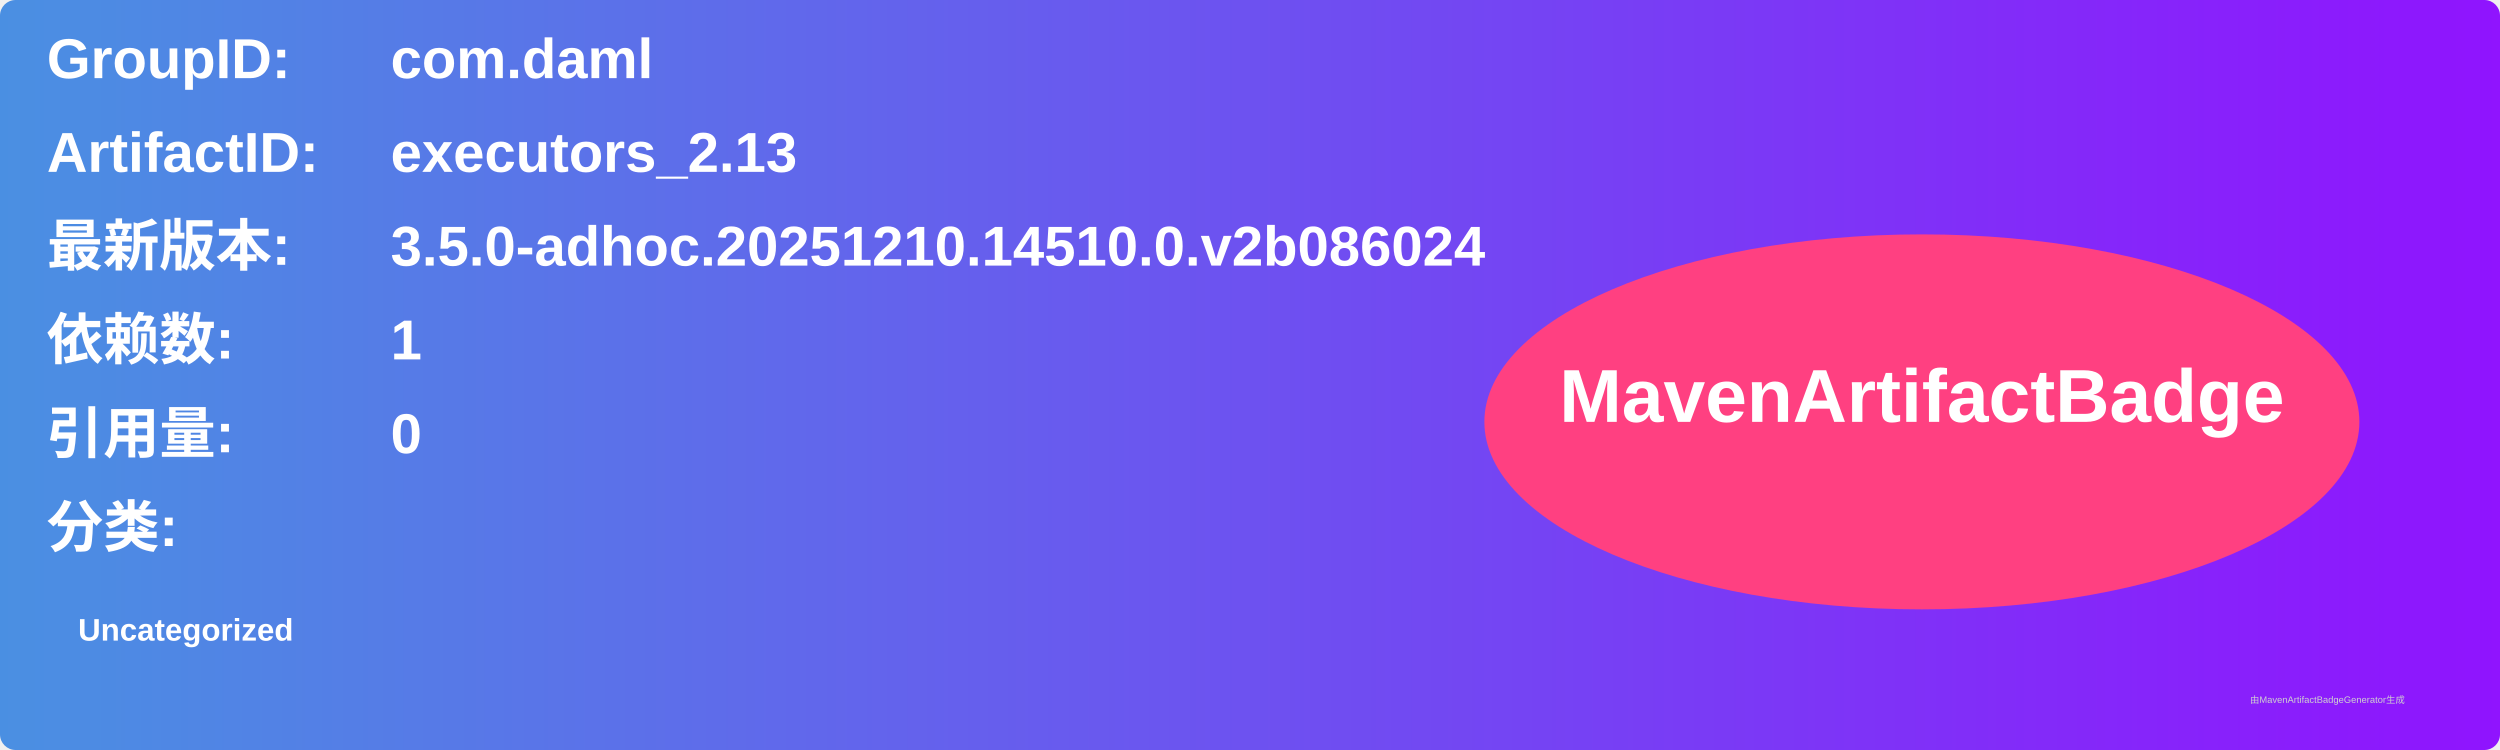
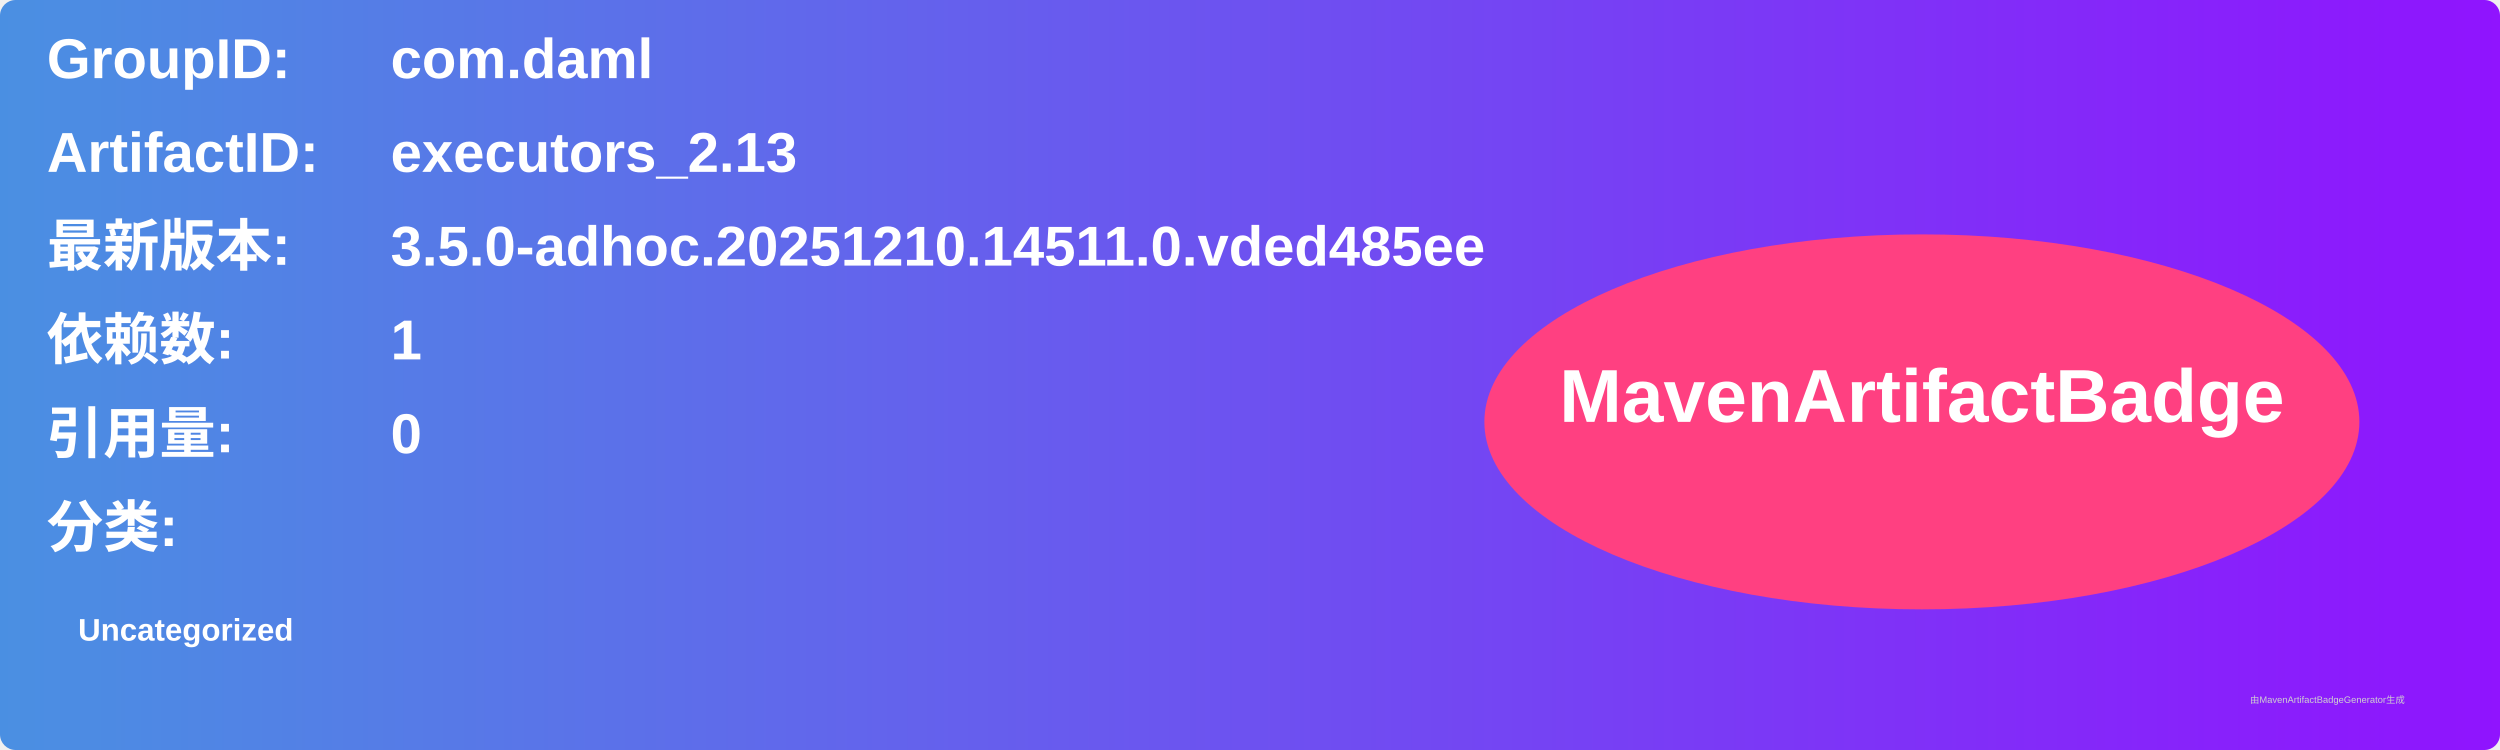
<svg xmlns="http://www.w3.org/2000/svg" width="800" height="240" viewBox="0 0 800 240">
  <linearGradient id="grad" x1="0%" y1="0%" x2="100%" y2="0%">
    <stop offset="0%" stop-color="#4a90e2" />
    <stop offset="100%" stop-color="#9013fe" />
  </linearGradient>
  <rect width="100%" height="100%" rx="5" ry="5" fill="url(#grad)" />
  <g transform="translate(15, 15)">
    <text x="0" y="10" font-family="Arial" font-size="18" fill="white" font-weight="bold" width="260">GroupID:</text>
    <text x="110" y="10" font-family="Arial" font-size="18" fill="white" font-weight="bold" width="460">com.daml</text>
    <text x="0" y="40" font-family="Arial" font-size="18" fill="white" font-weight="bold" width="260">ArtifactID:</text>
    <text x="110" y="40" font-family="Arial" font-size="18" fill="white" font-weight="bold" width="460">executors_2.13</text>
    <text x="0" y="70" font-family="Arial" font-size="18" fill="white" font-weight="bold">最新版本:</text>
    <text x="110" y="70" font-family="Arial" font-size="18" fill="white" font-weight="bold">
-       <tspan font-weight="bold">3.5.0-adhoc.20251210.14510.0.v2b086024</tspan>
+       <tspan font-weight="bold">3.5.0-adhoc.20251210.14511.0.vded485ee</tspan>
    </text>
    <text x="0" y="100" font-family="Arial" font-size="18" fill="white" font-weight="bold">依赖数: </text>
    <text x="110" y="100" font-family="Arial" font-size="18" fill="white">
      <tspan font-weight="bold">1</tspan>
    </text>
    <text x="0" y="130" font-family="Arial" font-size="18" fill="white" font-weight="bold">引用量: </text>
    <text x="110" y="130" font-family="Arial" font-size="18" fill="white">
      <tspan font-weight="bold">0</tspan>
    </text>
    <text x="0" y="160" font-family="Arial" font-size="18" fill="white" font-weight="bold">分类:</text>
    <text x="10" y="190" font-family="Arial" font-size="10" fill="white">
      <tspan font-weight="bold">Uncategorized</tspan>
    </text>
    <ellipse cx="600" cy="120" rx="140" ry="60" fill="#ff4081" />
    <text x="600" y="120" text-anchor="middle" font-family="Arial" font-size="24" fill="white" font-weight="bold">MavenArtifactBadge</text>
  </g>
  <text x="720" y="225" font-family="Arial" font-size="3" fill="#d0d0d0">由MavenArtifactBadgeGenerator生成</text>
</svg>
